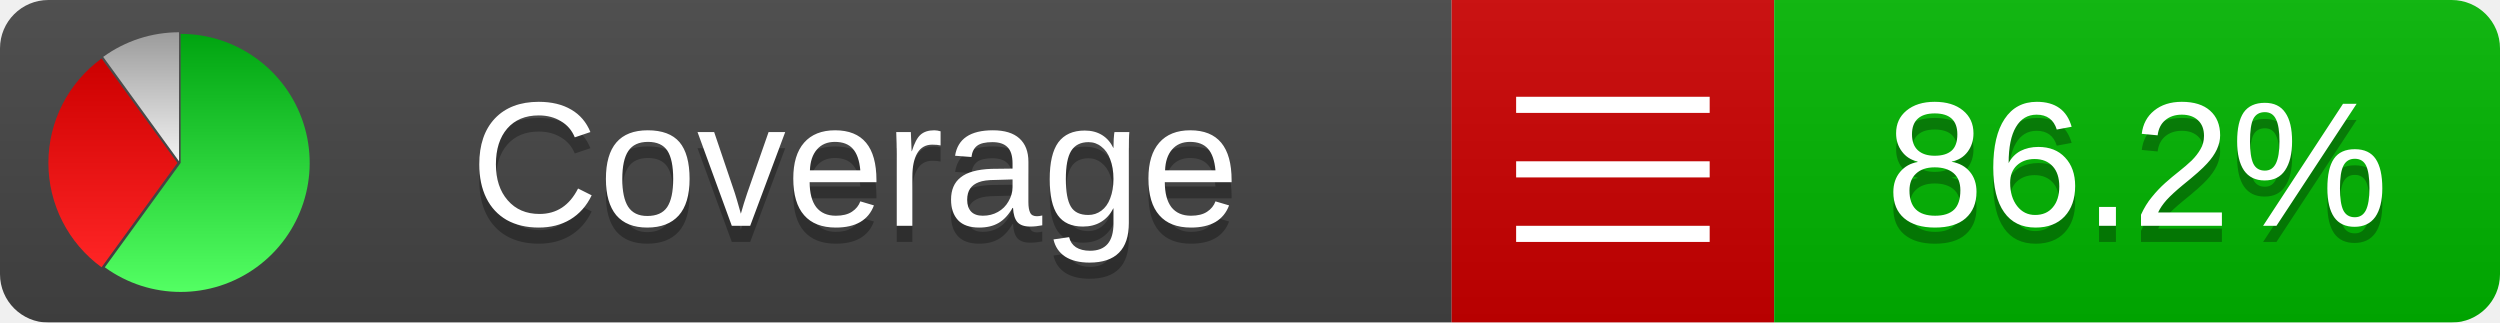
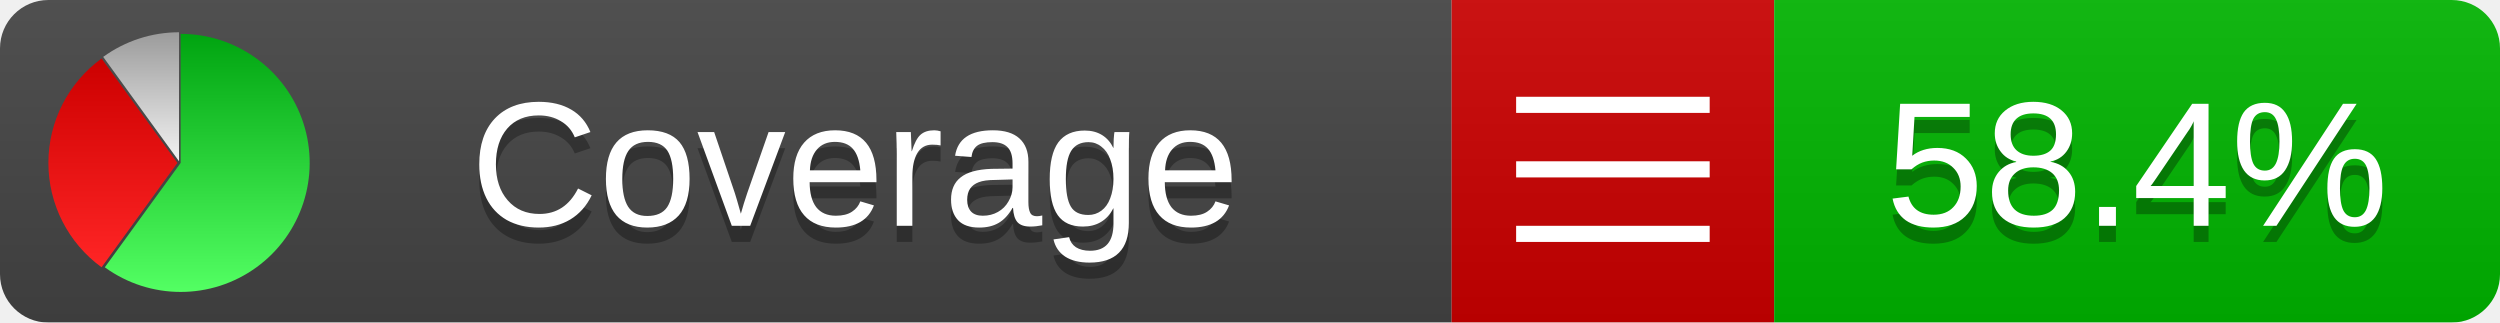
<svg xmlns="http://www.w3.org/2000/svg" xmlns:xlink="http://www.w3.org/1999/xlink" width="155" height="20">
  <style type="text/css">
          
            @keyframes fadeout {
              0 % { visibility: visible; opacity: 1; }
              40% { visibility: visible; opacity: 1; }
              50% { visibility: hidden; opacity: 0; }
              90% { visibility: hidden; opacity: 0; }
              100% { visibility: visible; opacity: 1; }
            }
            @keyframes fadein {
              0% { visibility: hidden; opacity: 0; }
              40% { visibility: hidden; opacity: 0; }
              50% { visibility: visible; opacity: 1; }
              90% { visibility: visible; opacity: 1; }
              100% { visibility: hidden; opacity: 0; }
            }
            .linecoverage {
                animation-duration: 10s;
                animation-name: fadeout;
                animation-iteration-count: infinite;
            }
            .branchcoverage {
                animation-duration: 10s;
                animation-name: fadein;
                animation-iteration-count: infinite;
            }
          
    </style>
  <defs>
    <linearGradient id="gradient" x2="0" y2="100%">
      <stop offset="0" stop-color="#bbb" stop-opacity=".1" />
      <stop offset="1" stop-opacity=".1" />
    </linearGradient>
    <linearGradient id="green" x2="0" y2="100%">
      <stop offset="0" stop-color="#00A410" />
      <stop offset="1" stop-color="#53FF63" />
    </linearGradient>
    <linearGradient id="red" x2="0" y2="100%">
      <stop offset="0" stop-color="#C00" />
      <stop offset="1" stop-color="#FF2525" />
    </linearGradient>
    <linearGradient id="gray" x2="0" y2="100%">
      <stop offset="0" stop-color="#9B9B9B" />
      <stop offset="1" stop-color="#F3F3F3" />
    </linearGradient>
    <mask id="mask">
      <rect width="155" height="20" rx="3" fill="#fff" />
    </mask>
    <g id="icon">
      <path style="fill:url(#green);" d="M205,202.5 l0,-200 a200,200 0 1,1 -117.558,361.803 z" />
      <path style="fill:url(#red);" d="M200,202.5 l-117.558,161.803 a200,200 0 0,1 0,-323.607 z" />
      <path style="fill:url(#gray);" d="M202.5,200 l-117.558,-161.803 a200,200 0 0,1 117.558,-38.196 z" />
    </g>
  </defs>
  <g mask="url(#mask)">
    <rect x="0" y="0" width="90" height="20" fill="#444" />
    <rect x="90" y="0" width="20" height="20" fill="#c00" />
    <rect x="110" y="0" width="45" height="20" fill="#00B600" />
    <rect x="0" y="0" width="155" height="20" fill="url(#gradient)" />
  </g>
  <g>
    <path class="" stroke="#fff" d="M94 6.5 h12 M94 10.5 h12 M94 14.5 h12" />
  </g>
  <g fill="#fff" text-anchor="middle" font-family="Verdana,Arial,Geneva,sans-serif" font-size="11">
    <a xlink:href="https://github.com/danielpalme/ReportGenerator" target="_top">
      <use xlink:href="#icon" transform="translate(3,2) scale(.04)" />
    </a>
    <text x="53" y="15" fill="#010101" fill-opacity=".3">Coverage</text>
    <text x="53" y="14" fill="#fff">Coverage</text>
-     <text class="" x="132.5" y="15" fill="#010101" fill-opacity=".3">86.2%</text>
-     <text class="" x="132.5" y="14">86.2%</text>
+     <text class="" x="132.5" y="15" fill="#010101" fill-opacity=".3">58.4%</text>
+     <text class="" x="132.5" y="14">58.4%</text>
  </g>
  <g>
    <rect class="" x="90" y="0" width="65" height="20" fill-opacity="0" />
  </g>
</svg>
